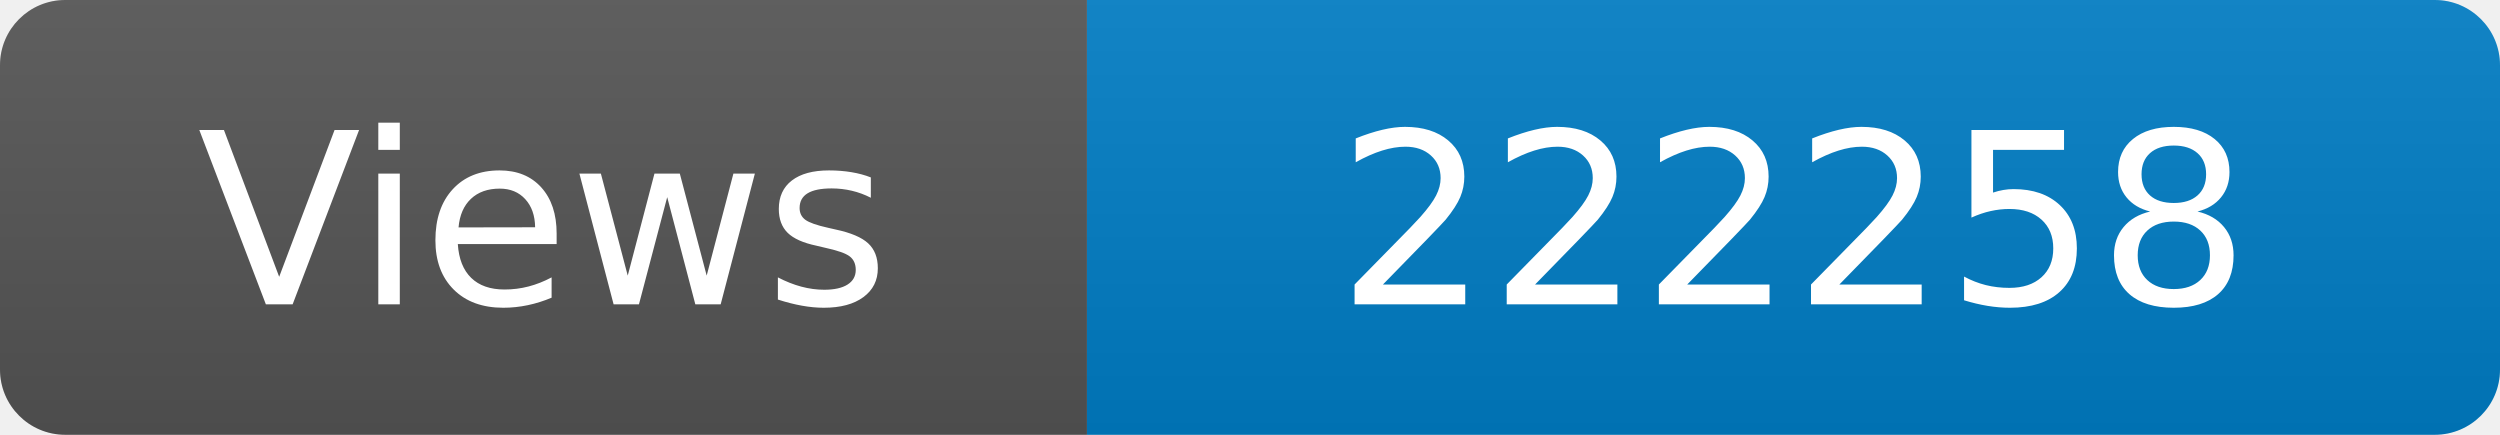
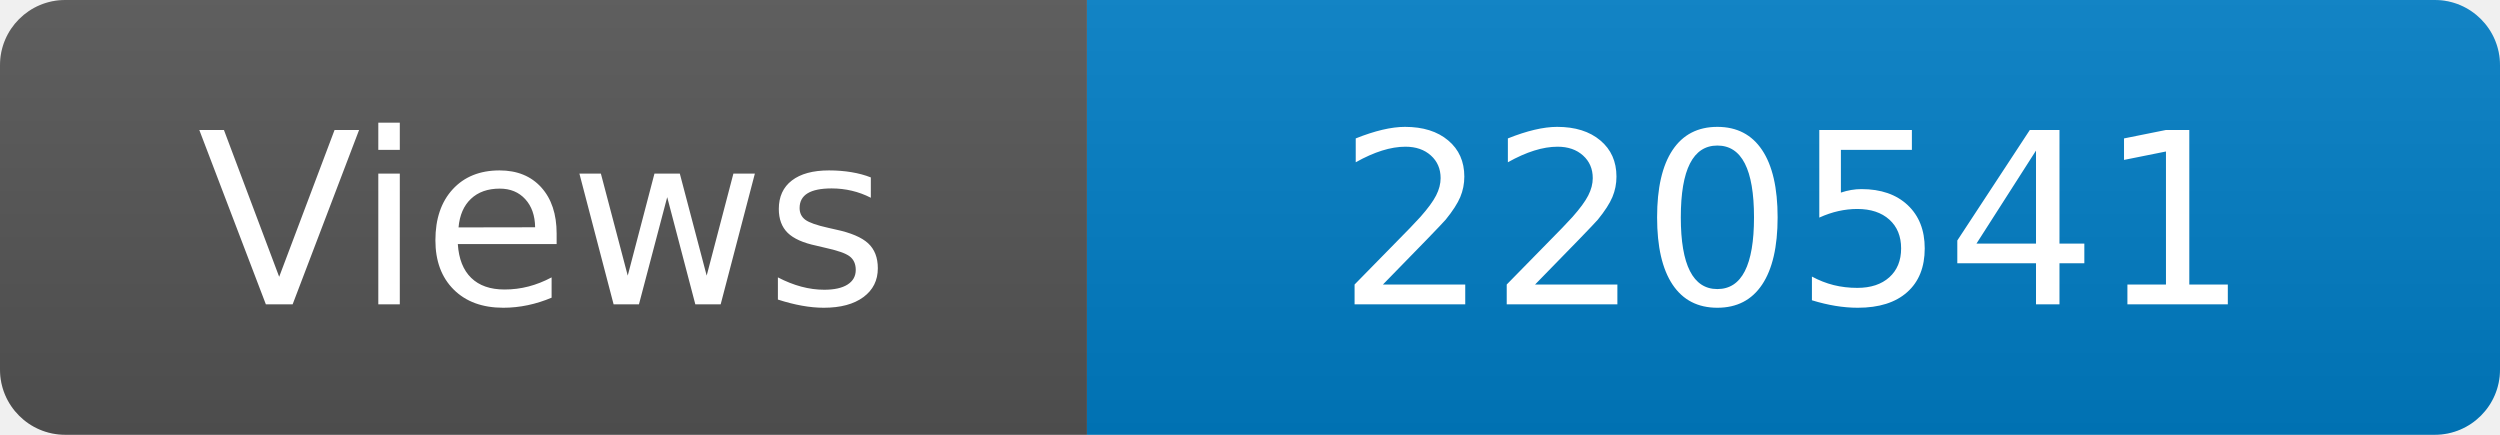
<svg xmlns="http://www.w3.org/2000/svg" width="115" height="20" role="img" aria-label="Maintained?: yes">
  <linearGradient id="s" x2="0" y2="100%">
    <stop offset="0" stop-color="#bbb" stop-opacity=".1" />
    <stop offset="1" stop-opacity=".1" />
  </linearGradient>
  <clipPath id="r">
    <rect width="115" height="20" rx="3" fill="#fff" />
  </clipPath>
  <g clip-path="url(#r)">
    <rect width="50" height="20" fill="#555" />
    <rect x="50" width="160" height="20" fill="#007ec6" />
    <rect width="115" height="20" fill="url(#s)" />
  </g>
  <g fill="#fff" text-anchor="middle" font-family="Verdana,Geneva,DejaVu Sans,sans-serif" font-size="110">
    <text x="250" y="140" transform="scale(.1)" fill="#fff">Views</text>
-     <text x="825" y="140" transform="scale(.1)" fill="#fff">222258</text>
+     <text x="825" y="140" transform="scale(.1)" fill="#fff">220541</text>
  </g>
</svg>
